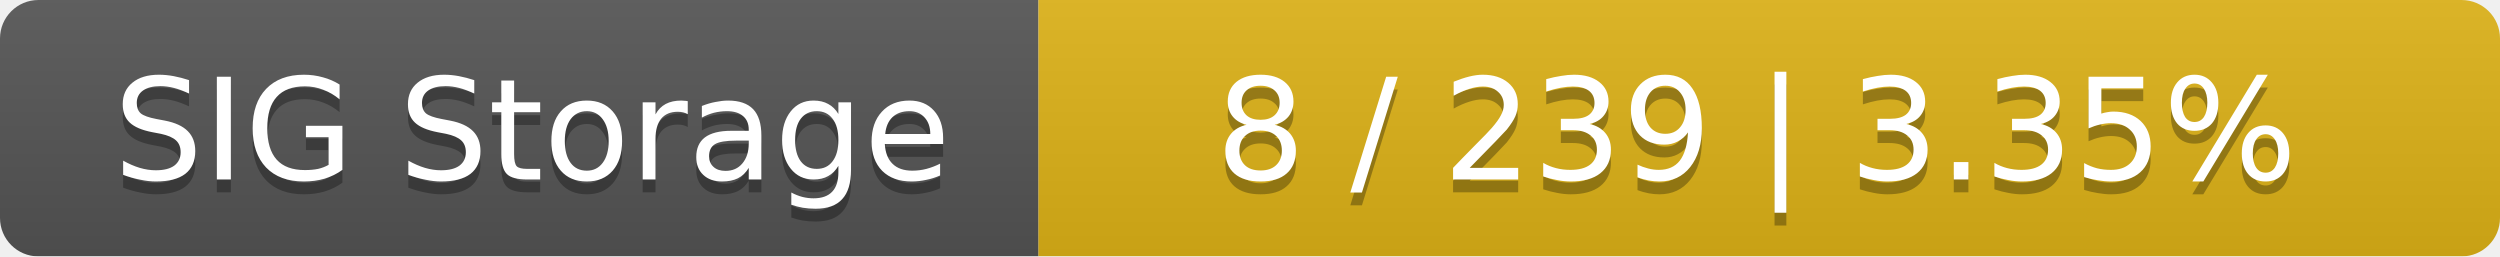
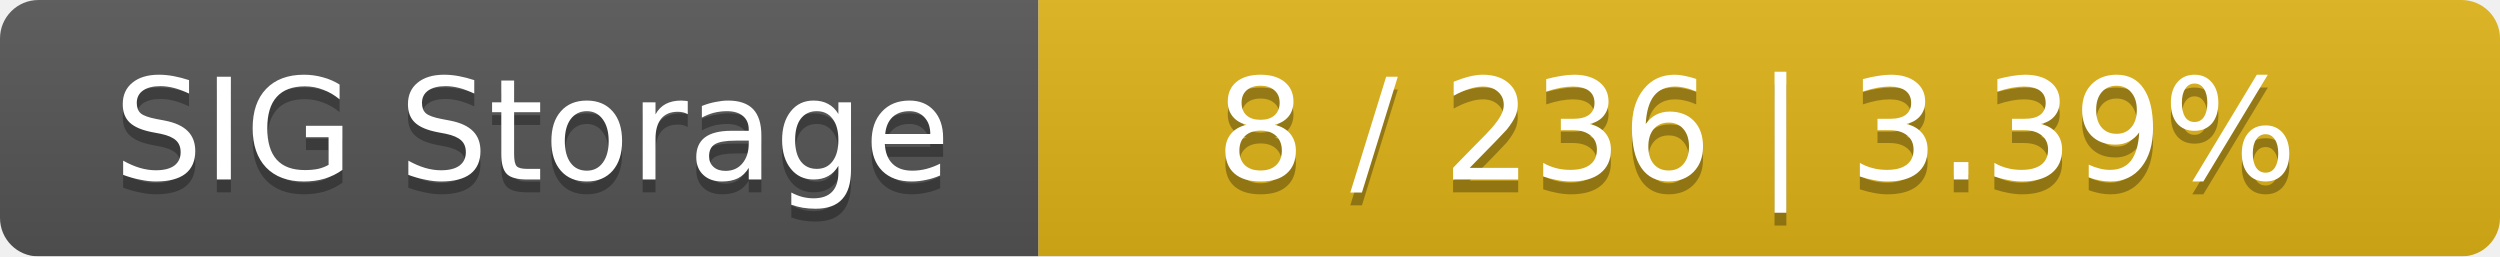
<svg xmlns="http://www.w3.org/2000/svg" width="195" height="20">
  <linearGradient id="smooth" x2="0" y2="100%">
    <stop offset="0" stop-color="#bbb" stop-opacity=".1" />
    <stop offset="1" stop-opacity=".1" />
  </linearGradient>
  <mask id="round">
    <rect width="195" height="20" rx="3" fill="#fff" />
  </mask>
  <g mask="url(#round)">
    <rect width="81" height="20" fill="#555" />
    <rect x="81" width="114" height="20" fill="#dfb317" />
    <rect width="195" height="20" fill="url(#smooth)" />
  </g>
  <g fill="#fff" text-anchor="middle" font-family="DejaVu Sans,Verdana,Geneva,sans-serif" font-size="11">
    <text x="41.5" y="15" fill="#010101" fill-opacity=".3">SIG Storage</text>
    <text x="41.5" y="14">SIG Storage</text>
-     <text x="137" y="15" fill="#010101" fill-opacity=".3">8 / 239    |    3.35%</text>
-     <text x="137" y="14">8 / 239    |    3.35%</text>
+     <text x="137" y="15" fill="#010101" fill-opacity=".3">8 / 236    |    3.39%</text>
+     <text x="137" y="14">8 / 236    |    3.39%</text>
  </g>
</svg>
